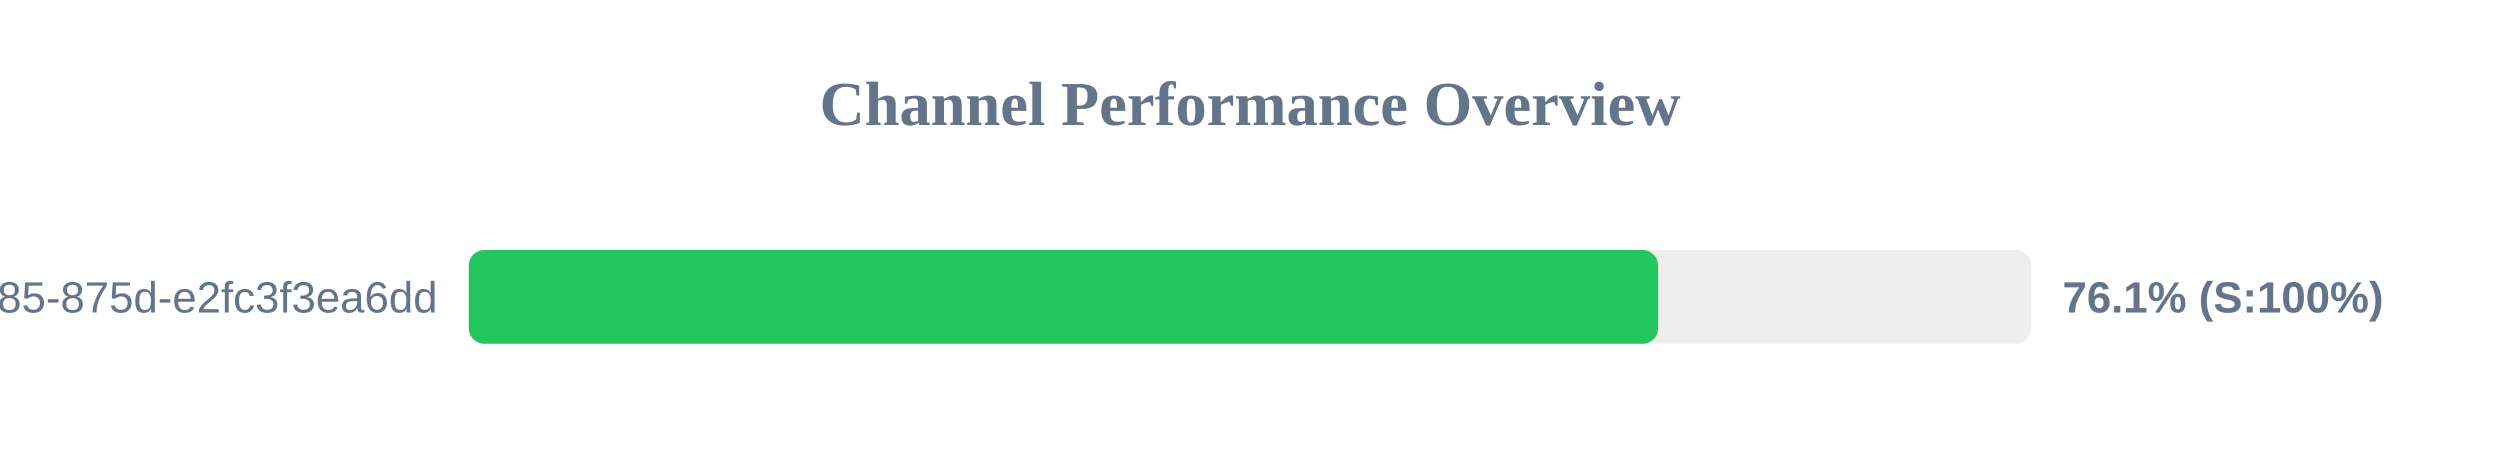
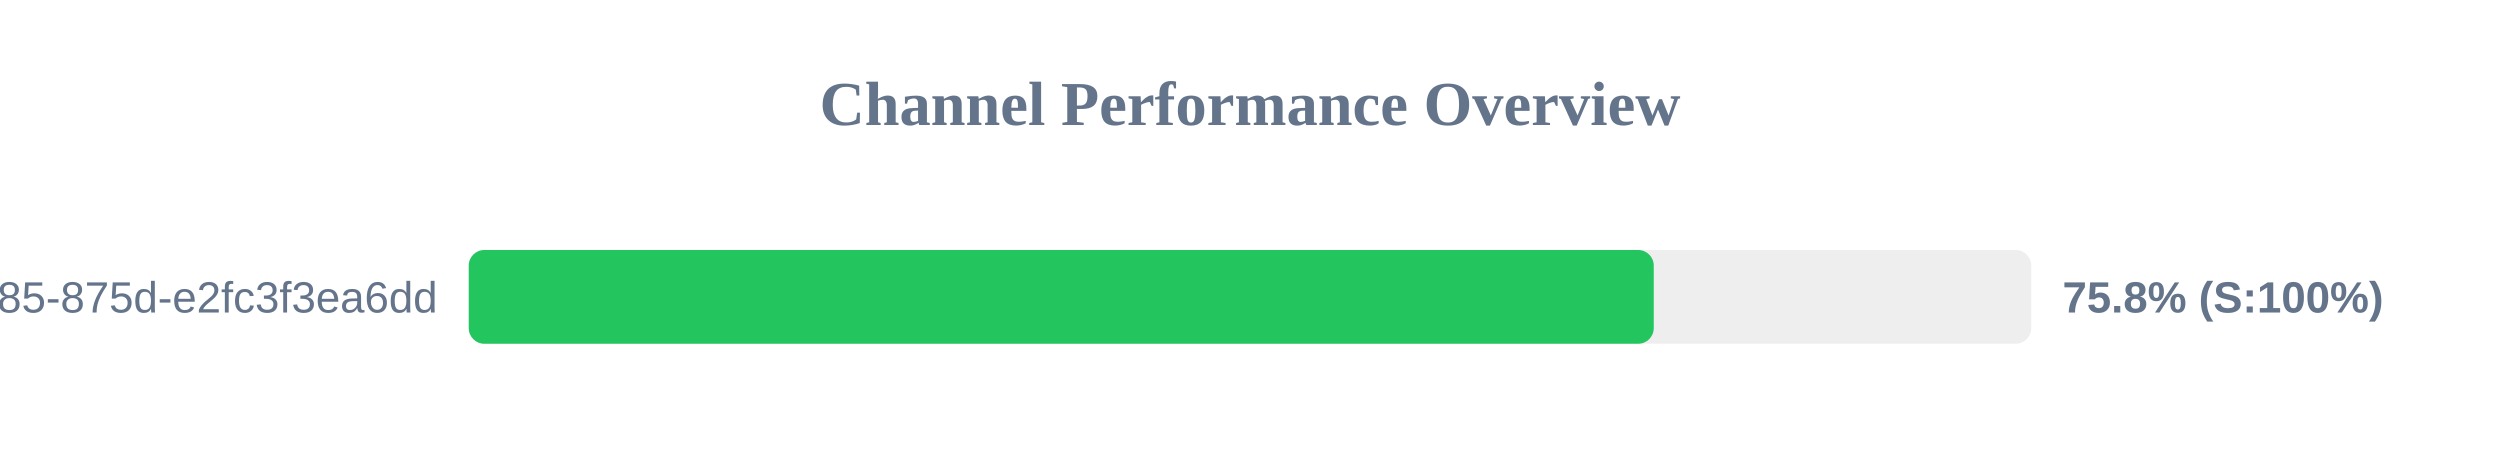
<svg xmlns="http://www.w3.org/2000/svg" width="800" height="150" version="1.1">
  <style>
        .row { font: 14px Arial; fill: #64748b; }
        .score { font: bold 14px Arial; fill: #64748b; }
    </style>
  <text x="400" y="40" text-anchor="middle" font-size="20px" font-weight="bold" fill="#64748b">Channel Performance Overview</text>
  <rect x="150" y="80" width="500" height="30" fill="#eee" rx="5" />
-   <rect x="150" y="80" width="380.6" height="30" fill="#22c55e" rx="5" />
+   <rect x="150" y="80" width="379.2" height="30" fill="#22c55e" rx="5" />
  <text x="140" y="100" text-anchor="end" class="row">?uuid=1045aedf-053c-4585-875d-e2fc3f3ea6dd</text>
-   <text x="660" y="100" text-anchor="start" class="score">76.1% (S:100%)</text>
+   <text x="660" y="100" text-anchor="start" class="score">75.8% (S:100%)</text>
</svg>
